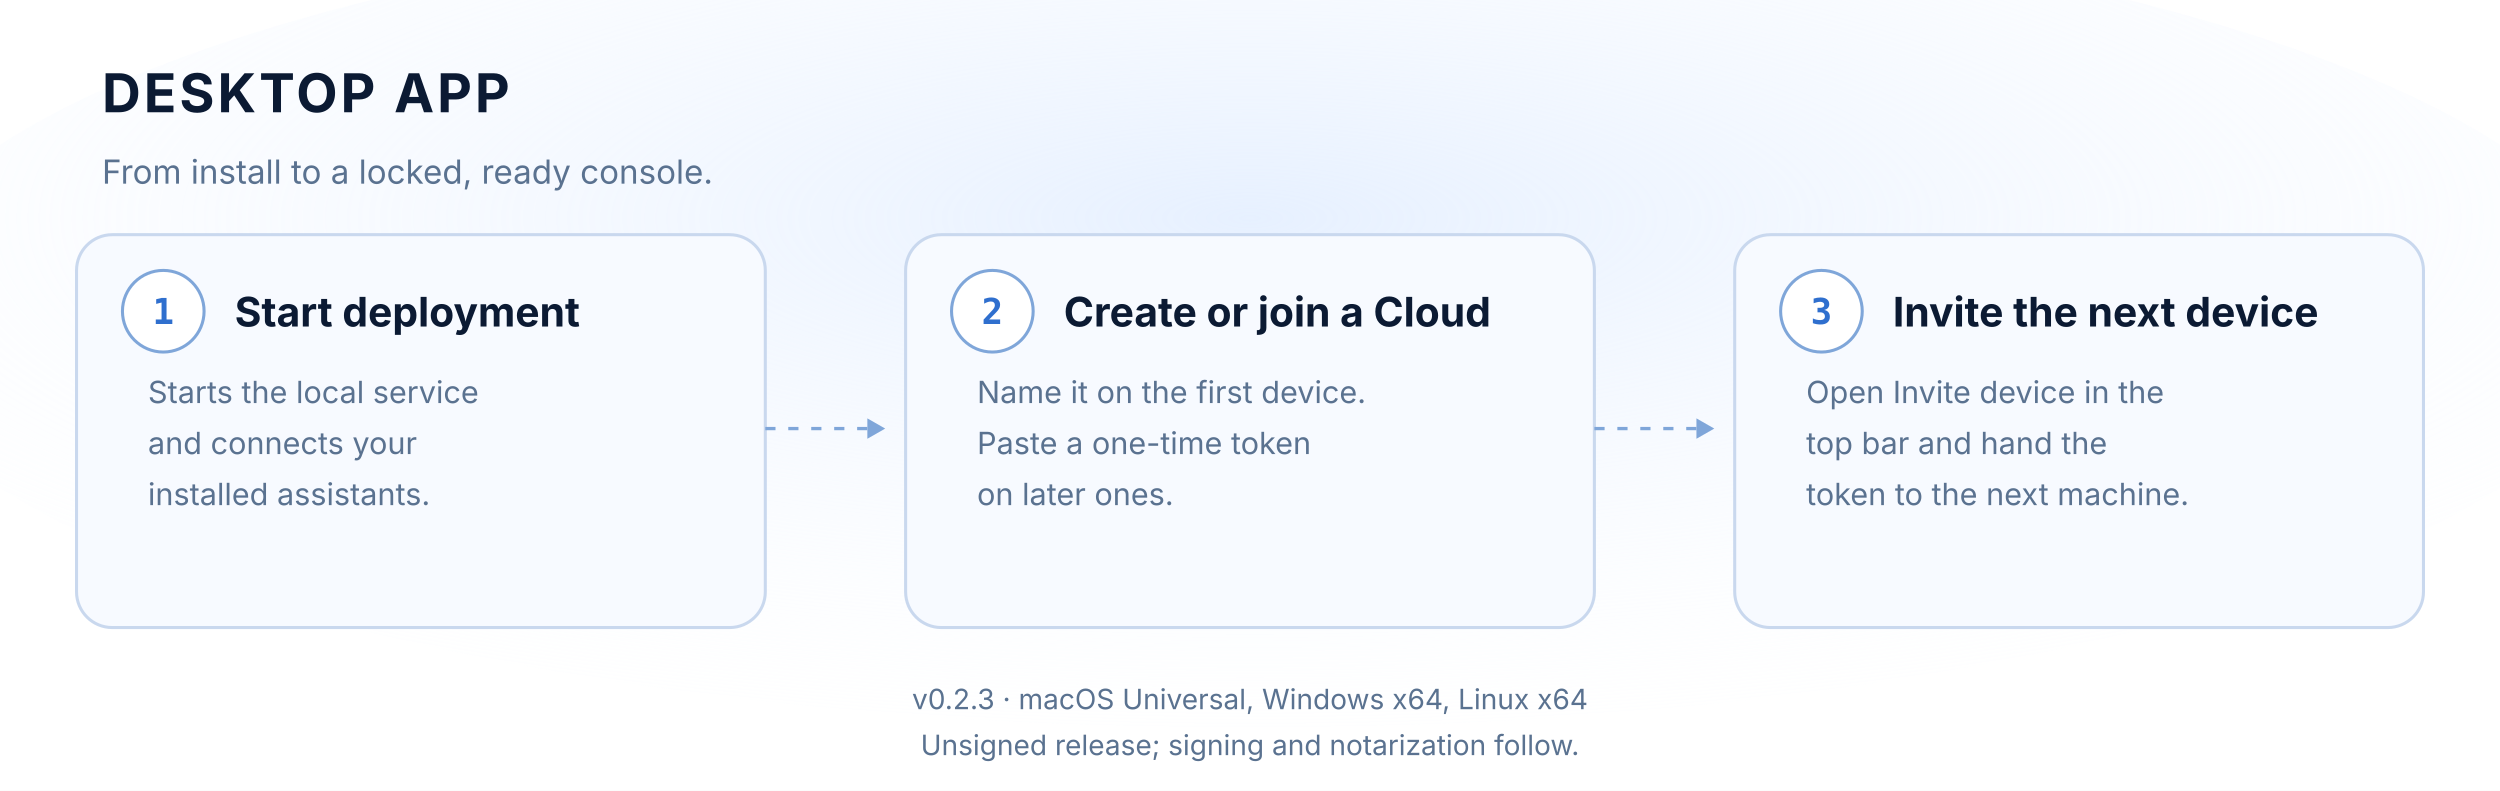
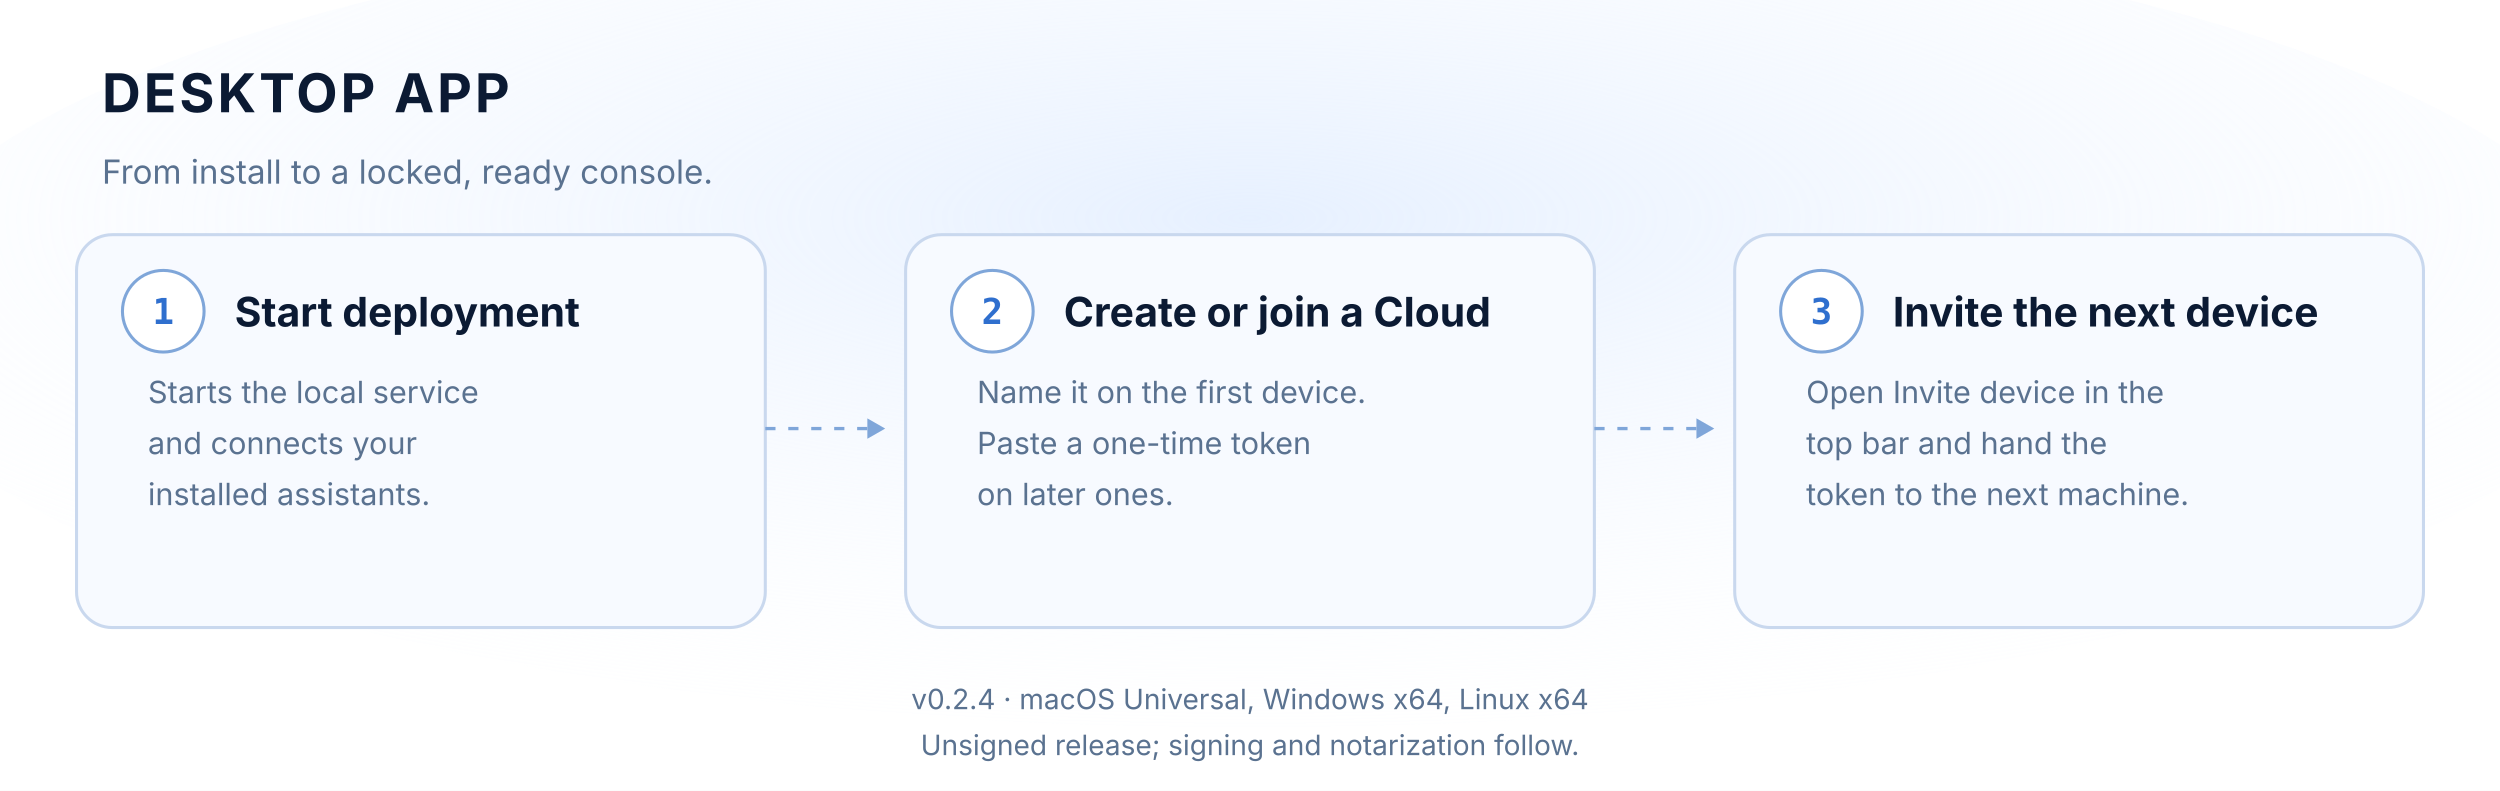
<svg xmlns="http://www.w3.org/2000/svg" width="980" height="310" viewBox="0 0 980 310" role="img" aria-label="DESKTOP APP">
  <defs>
    <radialGradient id="glow" cx="50%" cy="38%" r="72%">
      <stop offset="0%" stop-color="#dceaff" stop-opacity="0.7" />
      <stop offset="100%" stop-color="#ffffff" stop-opacity="0" />
    </radialGradient>
  </defs>
  <rect width="980" height="310" fill="#ffffff" />
  <ellipse cx="490" cy="124" rx="539" ry="161.2" fill="url(#glow)" />
  <text x="40" y="44" font-family="'SF Pro Display','Segoe UI',ui-sans-serif,system-ui,sans-serif" font-size="21" fill="#0b1a33" font-weight="700" letter-spacing="1.2">DESKTOP APP</text>
  <text x="40" y="72" font-family="'SF Pro Text','Segoe UI',ui-sans-serif,system-ui,sans-serif" font-size="13" fill="#5a7290">From install to a locked, ready console.</text>
  <rect x="30" y="92" width="270" height="154" rx="14" fill="#f7faff" stroke="#c9d8ee" stroke-width="1.2" />
  <circle cx="64" cy="122" r="16" fill="#ffffff" stroke="#7fa6d9" stroke-width="1.2" />
  <text x="64" y="127" font-family="'SF Mono','Cascadia Code','Source Code Pro',Consolas,monospace" font-size="14" fill="#2f6fce" font-weight="700" text-anchor="middle">1</text>
  <text x="92" y="128" font-family="'SF Pro Text','Segoe UI',ui-sans-serif,system-ui,sans-serif" font-size="16" fill="#0b1a33" font-weight="700">Start deployment</text>
  <text x="58" y="158" font-family="'SF Pro Text','Segoe UI',ui-sans-serif,system-ui,sans-serif" font-size="12" fill="#5a7290">Starts the local service</text>
  <text x="58" y="178" font-family="'SF Pro Text','Segoe UI',ui-sans-serif,system-ui,sans-serif" font-size="12" fill="#5a7290">and connects your</text>
  <text x="58" y="198" font-family="'SF Pro Text','Segoe UI',ui-sans-serif,system-ui,sans-serif" font-size="12" fill="#5a7290">installed assistants.</text>
  <rect x="355" y="92" width="270" height="154" rx="14" fill="#f7faff" stroke="#c9d8ee" stroke-width="1.2" />
  <circle cx="389" cy="122" r="16" fill="#ffffff" stroke="#7fa6d9" stroke-width="1.2" />
  <text x="389" y="127" font-family="'SF Mono','Cascadia Code','Source Code Pro',Consolas,monospace" font-size="14" fill="#2f6fce" font-weight="700" text-anchor="middle">2</text>
  <text x="417" y="128" font-family="'SF Pro Text','Segoe UI',ui-sans-serif,system-ui,sans-serif" font-size="16" fill="#0b1a33" font-weight="700">Create or join a Cloud</text>
  <text x="383" y="158" font-family="'SF Pro Text','Segoe UI',ui-sans-serif,system-ui,sans-serif" font-size="12" fill="#5a7290">Name it on the first device.</text>
  <text x="383" y="178" font-family="'SF Pro Text','Segoe UI',ui-sans-serif,system-ui,sans-serif" font-size="12" fill="#5a7290">Paste a one-time token</text>
  <text x="383" y="198" font-family="'SF Pro Text','Segoe UI',ui-sans-serif,system-ui,sans-serif" font-size="12" fill="#5a7290">on later ones.</text>
  <rect x="680" y="92" width="270" height="154" rx="14" fill="#f7faff" stroke="#c9d8ee" stroke-width="1.2" />
  <circle cx="714" cy="122" r="16" fill="#ffffff" stroke="#7fa6d9" stroke-width="1.2" />
  <text x="714" y="127" font-family="'SF Mono','Cascadia Code','Source Code Pro',Consolas,monospace" font-size="14" fill="#2f6fce" font-weight="700" text-anchor="middle">3</text>
  <text x="742" y="128" font-family="'SF Pro Text','Segoe UI',ui-sans-serif,system-ui,sans-serif" font-size="16" fill="#0b1a33" font-weight="700">Invite the next device</text>
  <text x="708" y="158" font-family="'SF Pro Text','Segoe UI',ui-sans-serif,system-ui,sans-serif" font-size="12" fill="#5a7290">Open Invite device in the</text>
  <text x="708" y="178" font-family="'SF Pro Text','Segoe UI',ui-sans-serif,system-ui,sans-serif" font-size="12" fill="#5a7290">top bar and hand the</text>
  <text x="708" y="198" font-family="'SF Pro Text','Segoe UI',ui-sans-serif,system-ui,sans-serif" font-size="12" fill="#5a7290">token to the next machine.</text>
  <path d="M300,168 L345,168" stroke="#7fa6d9" stroke-width="1.3" stroke-dasharray="4 5" fill="none" />
  <path d="M340,164 L347,168 L340,172" fill="#7fa6d9" />
  <path d="M625,168 L670,168" stroke="#7fa6d9" stroke-width="1.3" stroke-dasharray="4 5" fill="none" />
  <path d="M665,164 L672,168 L665,172" fill="#7fa6d9" />
-   <text x="490" y="278" font-family="'SF Pro Text','Segoe UI',ui-sans-serif,system-ui,sans-serif" font-size="11" fill="#5a7290" text-anchor="middle">v0.2.3 · macOS Universal, Windows x64, Linux x64</text>
+   <text x="490" y="278" font-family="'SF Pro Text','Segoe UI',ui-sans-serif,system-ui,sans-serif" font-size="11" fill="#5a7290" text-anchor="middle">v0.2.4 · macOS Universal, Windows x64, Linux x64</text>
  <text x="490" y="296" font-family="'SF Pro Text','Segoe UI',ui-sans-serif,system-ui,sans-serif" font-size="11" fill="#5a7290" text-anchor="middle">Unsigned release; signing and notarization follow.</text>
</svg>
